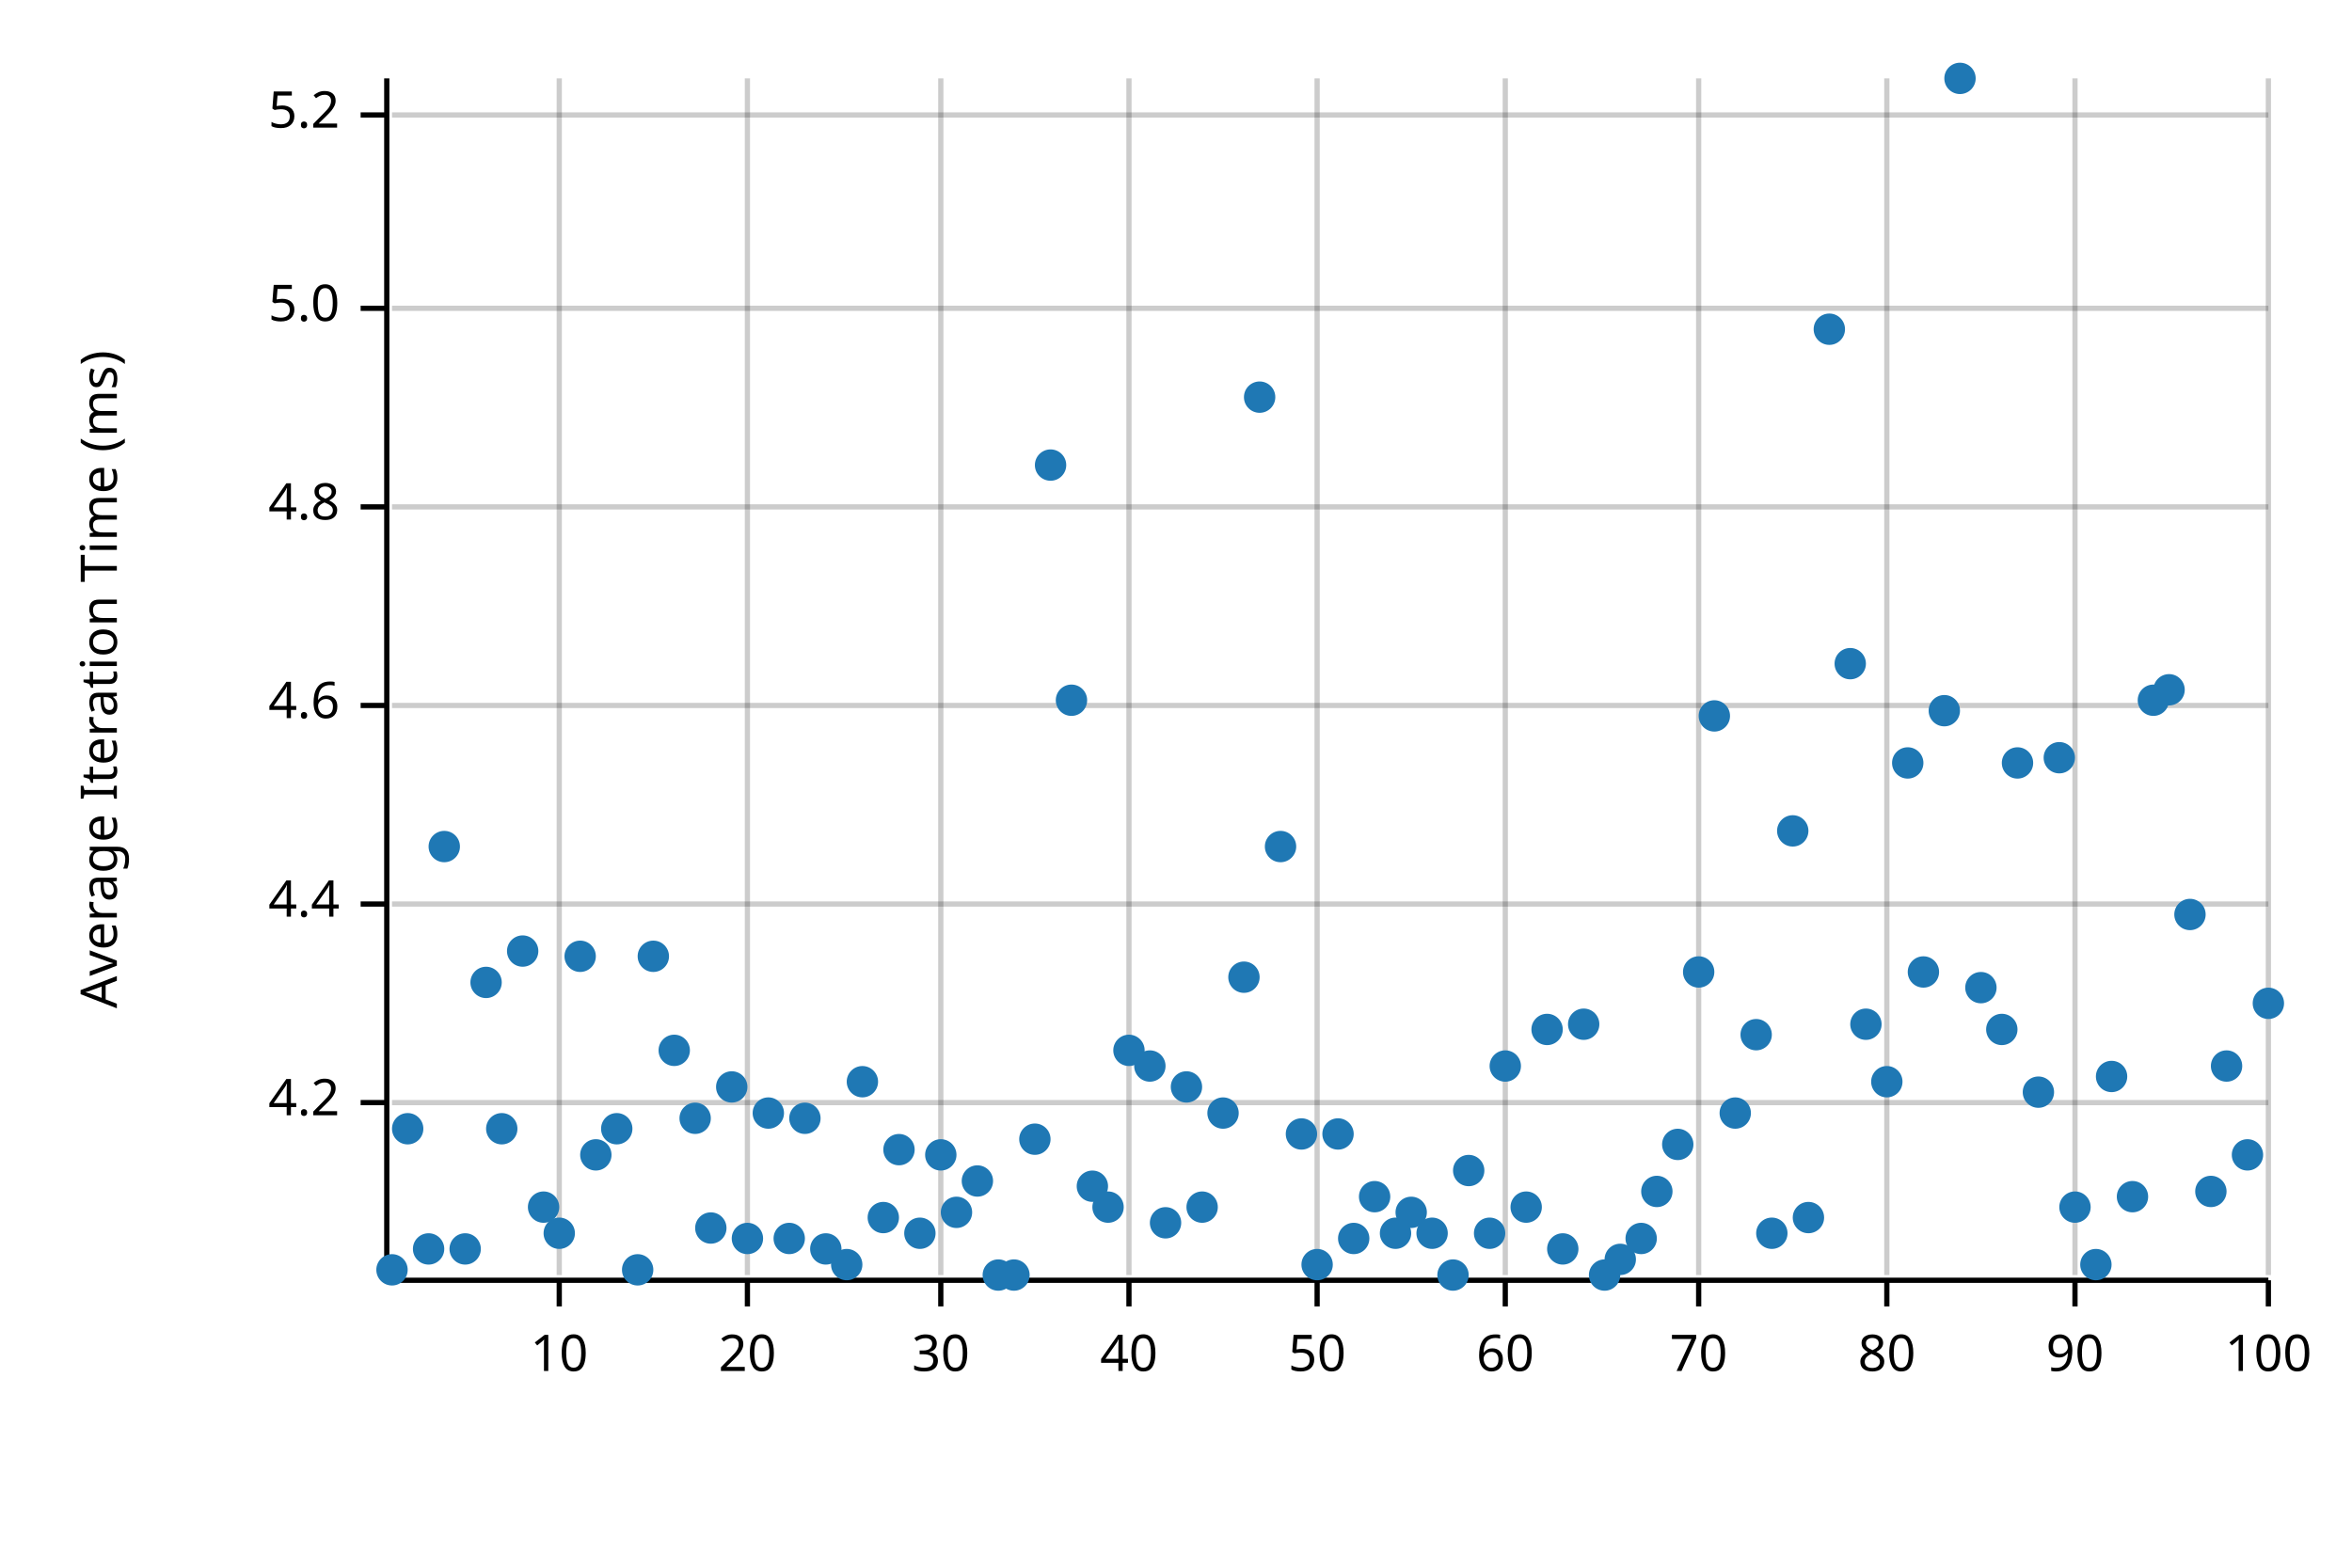
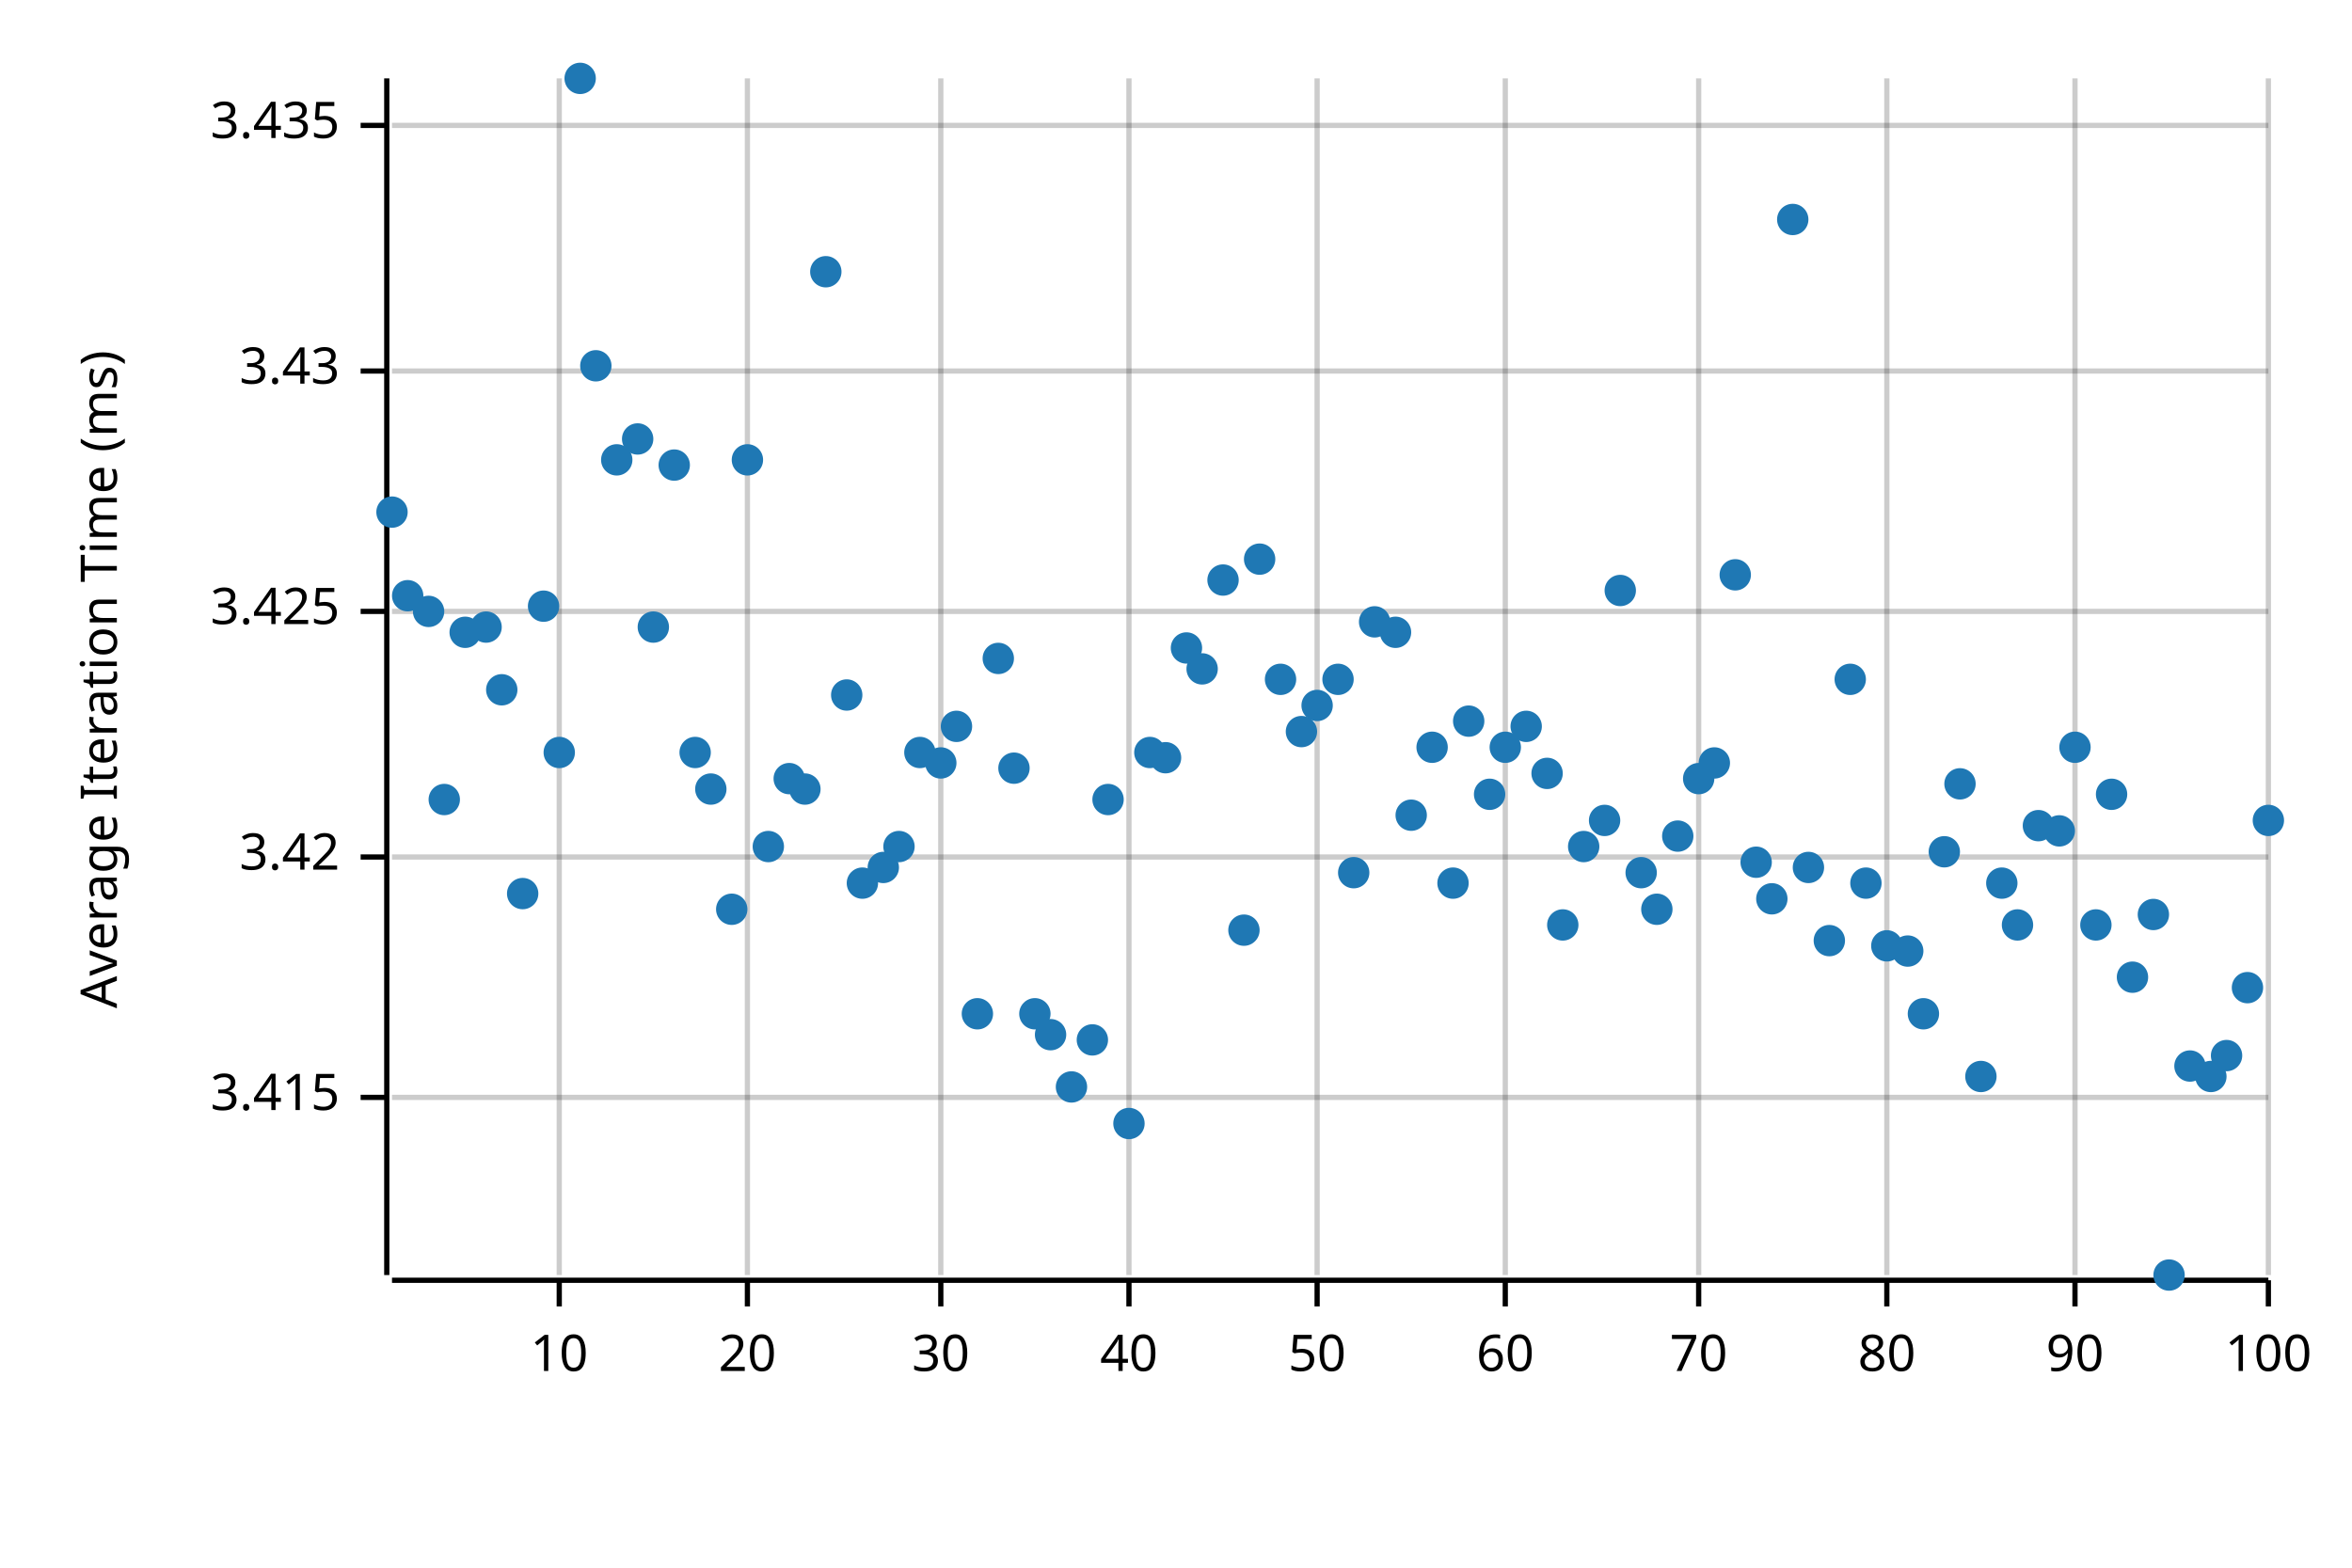
<svg xmlns="http://www.w3.org/2000/svg" width="450" height="300" viewBox="0 0 450 300">
  <text x="15" y="130" dy="0.76em" text-anchor="middle" font-family="sans-serif" font-size="9.677" opacity="1" fill="#000000" transform="rotate(270, 15, 130)">
Average Iteration Time (ms)
</text>
  <line opacity="0.2" stroke="#000000" stroke-width="1" x1="107" y1="244" x2="107" y2="15" />
  <line opacity="0.2" stroke="#000000" stroke-width="1" x1="143" y1="244" x2="143" y2="15" />
  <line opacity="0.2" stroke="#000000" stroke-width="1" x1="180" y1="244" x2="180" y2="15" />
  <line opacity="0.2" stroke="#000000" stroke-width="1" x1="216" y1="244" x2="216" y2="15" />
  <line opacity="0.2" stroke="#000000" stroke-width="1" x1="252" y1="244" x2="252" y2="15" />
  <line opacity="0.2" stroke="#000000" stroke-width="1" x1="288" y1="244" x2="288" y2="15" />
  <line opacity="0.2" stroke="#000000" stroke-width="1" x1="325" y1="244" x2="325" y2="15" />
  <line opacity="0.2" stroke="#000000" stroke-width="1" x1="361" y1="244" x2="361" y2="15" />
  <line opacity="0.2" stroke="#000000" stroke-width="1" x1="397" y1="244" x2="397" y2="15" />
  <line opacity="0.2" stroke="#000000" stroke-width="1" x1="434" y1="244" x2="434" y2="15" />
-   <line opacity="0.2" stroke="#000000" stroke-width="1" x1="75" y1="211" x2="434" y2="211" />
-   <line opacity="0.2" stroke="#000000" stroke-width="1" x1="75" y1="173" x2="434" y2="173" />
-   <line opacity="0.2" stroke="#000000" stroke-width="1" x1="75" y1="135" x2="434" y2="135" />
-   <line opacity="0.2" stroke="#000000" stroke-width="1" x1="75" y1="97" x2="434" y2="97" />
-   <line opacity="0.2" stroke="#000000" stroke-width="1" x1="75" y1="59" x2="434" y2="59" />
-   <line opacity="0.2" stroke="#000000" stroke-width="1" x1="75" y1="22" x2="434" y2="22" />
+   <line opacity="0.2" stroke="#000000" stroke-width="1" x1="75" y1="210" x2="434" y2="210" />
+   <line opacity="0.2" stroke="#000000" stroke-width="1" x1="75" y1="164" x2="434" y2="164" />
+   <line opacity="0.2" stroke="#000000" stroke-width="1" x1="75" y1="117" x2="434" y2="117" />
+   <line opacity="0.2" stroke="#000000" stroke-width="1" x1="75" y1="71" x2="434" y2="71" />
+   <line opacity="0.2" stroke="#000000" stroke-width="1" x1="75" y1="24" x2="434" y2="24" />
  <polyline fill="none" opacity="1" stroke="#000000" stroke-width="1" points="74,15 74,244 " />
-   <text x="65" y="211" dy="0.5ex" text-anchor="end" font-family="sans-serif" font-size="9.677" opacity="1" fill="#000000">
- 4.2
+   <text x="65" y="210" dy="0.5ex" text-anchor="end" font-family="sans-serif" font-size="9.677" opacity="1" fill="#000000">
+ 3.415
</text>
-   <polyline fill="none" opacity="1" stroke="#000000" stroke-width="1" points="69,211 74,211 " />
-   <text x="65" y="173" dy="0.5ex" text-anchor="end" font-family="sans-serif" font-size="9.677" opacity="1" fill="#000000">
- 4.4
+   <polyline fill="none" opacity="1" stroke="#000000" stroke-width="1" points="69,210 74,210 " />
+   <text x="65" y="164" dy="0.5ex" text-anchor="end" font-family="sans-serif" font-size="9.677" opacity="1" fill="#000000">
+ 3.42
</text>
-   <polyline fill="none" opacity="1" stroke="#000000" stroke-width="1" points="69,173 74,173 " />
-   <text x="65" y="135" dy="0.5ex" text-anchor="end" font-family="sans-serif" font-size="9.677" opacity="1" fill="#000000">
- 4.6
+   <polyline fill="none" opacity="1" stroke="#000000" stroke-width="1" points="69,164 74,164 " />
+   <text x="65" y="117" dy="0.5ex" text-anchor="end" font-family="sans-serif" font-size="9.677" opacity="1" fill="#000000">
+ 3.425
</text>
-   <polyline fill="none" opacity="1" stroke="#000000" stroke-width="1" points="69,135 74,135 " />
-   <text x="65" y="97" dy="0.5ex" text-anchor="end" font-family="sans-serif" font-size="9.677" opacity="1" fill="#000000">
- 4.8
+   <polyline fill="none" opacity="1" stroke="#000000" stroke-width="1" points="69,117 74,117 " />
+   <text x="65" y="71" dy="0.5ex" text-anchor="end" font-family="sans-serif" font-size="9.677" opacity="1" fill="#000000">
+ 3.43
</text>
-   <polyline fill="none" opacity="1" stroke="#000000" stroke-width="1" points="69,97 74,97 " />
-   <text x="65" y="59" dy="0.5ex" text-anchor="end" font-family="sans-serif" font-size="9.677" opacity="1" fill="#000000">
- 5.0
+   <polyline fill="none" opacity="1" stroke="#000000" stroke-width="1" points="69,71 74,71 " />
+   <text x="65" y="24" dy="0.5ex" text-anchor="end" font-family="sans-serif" font-size="9.677" opacity="1" fill="#000000">
+ 3.435
</text>
-   <polyline fill="none" opacity="1" stroke="#000000" stroke-width="1" points="69,59 74,59 " />
-   <text x="65" y="22" dy="0.5ex" text-anchor="end" font-family="sans-serif" font-size="9.677" opacity="1" fill="#000000">
- 5.2
- </text>
-   <polyline fill="none" opacity="1" stroke="#000000" stroke-width="1" points="69,22 74,22 " />
+   <polyline fill="none" opacity="1" stroke="#000000" stroke-width="1" points="69,24 74,24 " />
  <polyline fill="none" opacity="1" stroke="#000000" stroke-width="1" points="75,245 434,245 " />
  <text x="107" y="255" dy="0.76em" text-anchor="middle" font-family="sans-serif" font-size="9.677" opacity="1" fill="#000000">
10
</text>
  <polyline fill="none" opacity="1" stroke="#000000" stroke-width="1" points="107,245 107,250 " />
  <text x="143" y="255" dy="0.76em" text-anchor="middle" font-family="sans-serif" font-size="9.677" opacity="1" fill="#000000">
20
</text>
  <polyline fill="none" opacity="1" stroke="#000000" stroke-width="1" points="143,245 143,250 " />
  <text x="180" y="255" dy="0.76em" text-anchor="middle" font-family="sans-serif" font-size="9.677" opacity="1" fill="#000000">
30
</text>
  <polyline fill="none" opacity="1" stroke="#000000" stroke-width="1" points="180,245 180,250 " />
  <text x="216" y="255" dy="0.76em" text-anchor="middle" font-family="sans-serif" font-size="9.677" opacity="1" fill="#000000">
40
</text>
  <polyline fill="none" opacity="1" stroke="#000000" stroke-width="1" points="216,245 216,250 " />
  <text x="252" y="255" dy="0.76em" text-anchor="middle" font-family="sans-serif" font-size="9.677" opacity="1" fill="#000000">
50
</text>
  <polyline fill="none" opacity="1" stroke="#000000" stroke-width="1" points="252,245 252,250 " />
  <text x="288" y="255" dy="0.76em" text-anchor="middle" font-family="sans-serif" font-size="9.677" opacity="1" fill="#000000">
60
</text>
  <polyline fill="none" opacity="1" stroke="#000000" stroke-width="1" points="288,245 288,250 " />
  <text x="325" y="255" dy="0.76em" text-anchor="middle" font-family="sans-serif" font-size="9.677" opacity="1" fill="#000000">
70
</text>
  <polyline fill="none" opacity="1" stroke="#000000" stroke-width="1" points="325,245 325,250 " />
  <text x="361" y="255" dy="0.76em" text-anchor="middle" font-family="sans-serif" font-size="9.677" opacity="1" fill="#000000">
80
</text>
  <polyline fill="none" opacity="1" stroke="#000000" stroke-width="1" points="361,245 361,250 " />
  <text x="397" y="255" dy="0.76em" text-anchor="middle" font-family="sans-serif" font-size="9.677" opacity="1" fill="#000000">
90
</text>
  <polyline fill="none" opacity="1" stroke="#000000" stroke-width="1" points="397,245 397,250 " />
  <text x="434" y="255" dy="0.76em" text-anchor="middle" font-family="sans-serif" font-size="9.677" opacity="1" fill="#000000">
100
</text>
  <polyline fill="none" opacity="1" stroke="#000000" stroke-width="1" points="434,245 434,250 " />
-   <circle cx="75" cy="243" r="3" opacity="1" fill="#1F78B4" stroke="none" stroke-width="1" />
-   <circle cx="78" cy="216" r="3" opacity="1" fill="#1F78B4" stroke="none" stroke-width="1" />
-   <circle cx="82" cy="239" r="3" opacity="1" fill="#1F78B4" stroke="none" stroke-width="1" />
-   <circle cx="85" cy="162" r="3" opacity="1" fill="#1F78B4" stroke="none" stroke-width="1" />
-   <circle cx="89" cy="239" r="3" opacity="1" fill="#1F78B4" stroke="none" stroke-width="1" />
-   <circle cx="93" cy="188" r="3" opacity="1" fill="#1F78B4" stroke="none" stroke-width="1" />
-   <circle cx="96" cy="216" r="3" opacity="1" fill="#1F78B4" stroke="none" stroke-width="1" />
-   <circle cx="100" cy="182" r="3" opacity="1" fill="#1F78B4" stroke="none" stroke-width="1" />
-   <circle cx="104" cy="231" r="3" opacity="1" fill="#1F78B4" stroke="none" stroke-width="1" />
-   <circle cx="107" cy="236" r="3" opacity="1" fill="#1F78B4" stroke="none" stroke-width="1" />
-   <circle cx="111" cy="183" r="3" opacity="1" fill="#1F78B4" stroke="none" stroke-width="1" />
-   <circle cx="114" cy="221" r="3" opacity="1" fill="#1F78B4" stroke="none" stroke-width="1" />
-   <circle cx="118" cy="216" r="3" opacity="1" fill="#1F78B4" stroke="none" stroke-width="1" />
-   <circle cx="122" cy="243" r="3" opacity="1" fill="#1F78B4" stroke="none" stroke-width="1" />
-   <circle cx="125" cy="183" r="3" opacity="1" fill="#1F78B4" stroke="none" stroke-width="1" />
-   <circle cx="129" cy="201" r="3" opacity="1" fill="#1F78B4" stroke="none" stroke-width="1" />
-   <circle cx="133" cy="214" r="3" opacity="1" fill="#1F78B4" stroke="none" stroke-width="1" />
-   <circle cx="136" cy="235" r="3" opacity="1" fill="#1F78B4" stroke="none" stroke-width="1" />
-   <circle cx="140" cy="208" r="3" opacity="1" fill="#1F78B4" stroke="none" stroke-width="1" />
-   <circle cx="143" cy="237" r="3" opacity="1" fill="#1F78B4" stroke="none" stroke-width="1" />
-   <circle cx="147" cy="213" r="3" opacity="1" fill="#1F78B4" stroke="none" stroke-width="1" />
-   <circle cx="151" cy="237" r="3" opacity="1" fill="#1F78B4" stroke="none" stroke-width="1" />
-   <circle cx="154" cy="214" r="3" opacity="1" fill="#1F78B4" stroke="none" stroke-width="1" />
-   <circle cx="158" cy="239" r="3" opacity="1" fill="#1F78B4" stroke="none" stroke-width="1" />
-   <circle cx="162" cy="242" r="3" opacity="1" fill="#1F78B4" stroke="none" stroke-width="1" />
-   <circle cx="165" cy="207" r="3" opacity="1" fill="#1F78B4" stroke="none" stroke-width="1" />
-   <circle cx="169" cy="233" r="3" opacity="1" fill="#1F78B4" stroke="none" stroke-width="1" />
-   <circle cx="172" cy="220" r="3" opacity="1" fill="#1F78B4" stroke="none" stroke-width="1" />
-   <circle cx="176" cy="236" r="3" opacity="1" fill="#1F78B4" stroke="none" stroke-width="1" />
-   <circle cx="180" cy="221" r="3" opacity="1" fill="#1F78B4" stroke="none" stroke-width="1" />
-   <circle cx="183" cy="232" r="3" opacity="1" fill="#1F78B4" stroke="none" stroke-width="1" />
-   <circle cx="187" cy="226" r="3" opacity="1" fill="#1F78B4" stroke="none" stroke-width="1" />
-   <circle cx="191" cy="244" r="3" opacity="1" fill="#1F78B4" stroke="none" stroke-width="1" />
-   <circle cx="194" cy="244" r="3" opacity="1" fill="#1F78B4" stroke="none" stroke-width="1" />
-   <circle cx="198" cy="218" r="3" opacity="1" fill="#1F78B4" stroke="none" stroke-width="1" />
-   <circle cx="201" cy="89" r="3" opacity="1" fill="#1F78B4" stroke="none" stroke-width="1" />
-   <circle cx="205" cy="134" r="3" opacity="1" fill="#1F78B4" stroke="none" stroke-width="1" />
-   <circle cx="209" cy="227" r="3" opacity="1" fill="#1F78B4" stroke="none" stroke-width="1" />
-   <circle cx="212" cy="231" r="3" opacity="1" fill="#1F78B4" stroke="none" stroke-width="1" />
-   <circle cx="216" cy="201" r="3" opacity="1" fill="#1F78B4" stroke="none" stroke-width="1" />
-   <circle cx="220" cy="204" r="3" opacity="1" fill="#1F78B4" stroke="none" stroke-width="1" />
-   <circle cx="223" cy="234" r="3" opacity="1" fill="#1F78B4" stroke="none" stroke-width="1" />
-   <circle cx="227" cy="208" r="3" opacity="1" fill="#1F78B4" stroke="none" stroke-width="1" />
-   <circle cx="230" cy="231" r="3" opacity="1" fill="#1F78B4" stroke="none" stroke-width="1" />
-   <circle cx="234" cy="213" r="3" opacity="1" fill="#1F78B4" stroke="none" stroke-width="1" />
-   <circle cx="238" cy="187" r="3" opacity="1" fill="#1F78B4" stroke="none" stroke-width="1" />
-   <circle cx="241" cy="76" r="3" opacity="1" fill="#1F78B4" stroke="none" stroke-width="1" />
-   <circle cx="245" cy="162" r="3" opacity="1" fill="#1F78B4" stroke="none" stroke-width="1" />
-   <circle cx="249" cy="217" r="3" opacity="1" fill="#1F78B4" stroke="none" stroke-width="1" />
-   <circle cx="252" cy="242" r="3" opacity="1" fill="#1F78B4" stroke="none" stroke-width="1" />
-   <circle cx="256" cy="217" r="3" opacity="1" fill="#1F78B4" stroke="none" stroke-width="1" />
-   <circle cx="259" cy="237" r="3" opacity="1" fill="#1F78B4" stroke="none" stroke-width="1" />
-   <circle cx="263" cy="229" r="3" opacity="1" fill="#1F78B4" stroke="none" stroke-width="1" />
-   <circle cx="267" cy="236" r="3" opacity="1" fill="#1F78B4" stroke="none" stroke-width="1" />
-   <circle cx="270" cy="232" r="3" opacity="1" fill="#1F78B4" stroke="none" stroke-width="1" />
-   <circle cx="274" cy="236" r="3" opacity="1" fill="#1F78B4" stroke="none" stroke-width="1" />
-   <circle cx="278" cy="244" r="3" opacity="1" fill="#1F78B4" stroke="none" stroke-width="1" />
-   <circle cx="281" cy="224" r="3" opacity="1" fill="#1F78B4" stroke="none" stroke-width="1" />
-   <circle cx="285" cy="236" r="3" opacity="1" fill="#1F78B4" stroke="none" stroke-width="1" />
-   <circle cx="288" cy="204" r="3" opacity="1" fill="#1F78B4" stroke="none" stroke-width="1" />
-   <circle cx="292" cy="231" r="3" opacity="1" fill="#1F78B4" stroke="none" stroke-width="1" />
-   <circle cx="296" cy="197" r="3" opacity="1" fill="#1F78B4" stroke="none" stroke-width="1" />
-   <circle cx="299" cy="239" r="3" opacity="1" fill="#1F78B4" stroke="none" stroke-width="1" />
-   <circle cx="303" cy="196" r="3" opacity="1" fill="#1F78B4" stroke="none" stroke-width="1" />
-   <circle cx="307" cy="244" r="3" opacity="1" fill="#1F78B4" stroke="none" stroke-width="1" />
-   <circle cx="310" cy="241" r="3" opacity="1" fill="#1F78B4" stroke="none" stroke-width="1" />
-   <circle cx="314" cy="237" r="3" opacity="1" fill="#1F78B4" stroke="none" stroke-width="1" />
-   <circle cx="317" cy="228" r="3" opacity="1" fill="#1F78B4" stroke="none" stroke-width="1" />
-   <circle cx="321" cy="219" r="3" opacity="1" fill="#1F78B4" stroke="none" stroke-width="1" />
-   <circle cx="325" cy="186" r="3" opacity="1" fill="#1F78B4" stroke="none" stroke-width="1" />
-   <circle cx="328" cy="137" r="3" opacity="1" fill="#1F78B4" stroke="none" stroke-width="1" />
-   <circle cx="332" cy="213" r="3" opacity="1" fill="#1F78B4" stroke="none" stroke-width="1" />
-   <circle cx="336" cy="198" r="3" opacity="1" fill="#1F78B4" stroke="none" stroke-width="1" />
-   <circle cx="339" cy="236" r="3" opacity="1" fill="#1F78B4" stroke="none" stroke-width="1" />
-   <circle cx="343" cy="159" r="3" opacity="1" fill="#1F78B4" stroke="none" stroke-width="1" />
-   <circle cx="346" cy="233" r="3" opacity="1" fill="#1F78B4" stroke="none" stroke-width="1" />
-   <circle cx="350" cy="63" r="3" opacity="1" fill="#1F78B4" stroke="none" stroke-width="1" />
-   <circle cx="354" cy="127" r="3" opacity="1" fill="#1F78B4" stroke="none" stroke-width="1" />
-   <circle cx="357" cy="196" r="3" opacity="1" fill="#1F78B4" stroke="none" stroke-width="1" />
-   <circle cx="361" cy="207" r="3" opacity="1" fill="#1F78B4" stroke="none" stroke-width="1" />
-   <circle cx="365" cy="146" r="3" opacity="1" fill="#1F78B4" stroke="none" stroke-width="1" />
-   <circle cx="368" cy="186" r="3" opacity="1" fill="#1F78B4" stroke="none" stroke-width="1" />
-   <circle cx="372" cy="136" r="3" opacity="1" fill="#1F78B4" stroke="none" stroke-width="1" />
-   <circle cx="375" cy="15" r="3" opacity="1" fill="#1F78B4" stroke="none" stroke-width="1" />
-   <circle cx="379" cy="189" r="3" opacity="1" fill="#1F78B4" stroke="none" stroke-width="1" />
-   <circle cx="383" cy="197" r="3" opacity="1" fill="#1F78B4" stroke="none" stroke-width="1" />
-   <circle cx="386" cy="146" r="3" opacity="1" fill="#1F78B4" stroke="none" stroke-width="1" />
-   <circle cx="390" cy="209" r="3" opacity="1" fill="#1F78B4" stroke="none" stroke-width="1" />
-   <circle cx="394" cy="145" r="3" opacity="1" fill="#1F78B4" stroke="none" stroke-width="1" />
-   <circle cx="397" cy="231" r="3" opacity="1" fill="#1F78B4" stroke="none" stroke-width="1" />
-   <circle cx="401" cy="242" r="3" opacity="1" fill="#1F78B4" stroke="none" stroke-width="1" />
-   <circle cx="404" cy="206" r="3" opacity="1" fill="#1F78B4" stroke="none" stroke-width="1" />
-   <circle cx="408" cy="229" r="3" opacity="1" fill="#1F78B4" stroke="none" stroke-width="1" />
-   <circle cx="412" cy="134" r="3" opacity="1" fill="#1F78B4" stroke="none" stroke-width="1" />
-   <circle cx="415" cy="132" r="3" opacity="1" fill="#1F78B4" stroke="none" stroke-width="1" />
-   <circle cx="419" cy="175" r="3" opacity="1" fill="#1F78B4" stroke="none" stroke-width="1" />
-   <circle cx="423" cy="228" r="3" opacity="1" fill="#1F78B4" stroke="none" stroke-width="1" />
-   <circle cx="426" cy="204" r="3" opacity="1" fill="#1F78B4" stroke="none" stroke-width="1" />
-   <circle cx="430" cy="221" r="3" opacity="1" fill="#1F78B4" stroke="none" stroke-width="1" />
-   <circle cx="434" cy="192" r="3" opacity="1" fill="#1F78B4" stroke="none" stroke-width="1" />
+   <circle cx="75" cy="98" r="3" opacity="1" fill="#1F78B4" stroke="none" stroke-width="1" />
+   <circle cx="78" cy="114" r="3" opacity="1" fill="#1F78B4" stroke="none" stroke-width="1" />
+   <circle cx="82" cy="117" r="3" opacity="1" fill="#1F78B4" stroke="none" stroke-width="1" />
+   <circle cx="85" cy="153" r="3" opacity="1" fill="#1F78B4" stroke="none" stroke-width="1" />
+   <circle cx="89" cy="121" r="3" opacity="1" fill="#1F78B4" stroke="none" stroke-width="1" />
+   <circle cx="93" cy="120" r="3" opacity="1" fill="#1F78B4" stroke="none" stroke-width="1" />
+   <circle cx="96" cy="132" r="3" opacity="1" fill="#1F78B4" stroke="none" stroke-width="1" />
+   <circle cx="100" cy="171" r="3" opacity="1" fill="#1F78B4" stroke="none" stroke-width="1" />
+   <circle cx="104" cy="116" r="3" opacity="1" fill="#1F78B4" stroke="none" stroke-width="1" />
+   <circle cx="107" cy="144" r="3" opacity="1" fill="#1F78B4" stroke="none" stroke-width="1" />
+   <circle cx="111" cy="15" r="3" opacity="1" fill="#1F78B4" stroke="none" stroke-width="1" />
+   <circle cx="114" cy="70" r="3" opacity="1" fill="#1F78B4" stroke="none" stroke-width="1" />
+   <circle cx="118" cy="88" r="3" opacity="1" fill="#1F78B4" stroke="none" stroke-width="1" />
+   <circle cx="122" cy="84" r="3" opacity="1" fill="#1F78B4" stroke="none" stroke-width="1" />
+   <circle cx="125" cy="120" r="3" opacity="1" fill="#1F78B4" stroke="none" stroke-width="1" />
+   <circle cx="129" cy="89" r="3" opacity="1" fill="#1F78B4" stroke="none" stroke-width="1" />
+   <circle cx="133" cy="144" r="3" opacity="1" fill="#1F78B4" stroke="none" stroke-width="1" />
+   <circle cx="136" cy="151" r="3" opacity="1" fill="#1F78B4" stroke="none" stroke-width="1" />
+   <circle cx="140" cy="174" r="3" opacity="1" fill="#1F78B4" stroke="none" stroke-width="1" />
+   <circle cx="143" cy="88" r="3" opacity="1" fill="#1F78B4" stroke="none" stroke-width="1" />
+   <circle cx="147" cy="162" r="3" opacity="1" fill="#1F78B4" stroke="none" stroke-width="1" />
+   <circle cx="151" cy="149" r="3" opacity="1" fill="#1F78B4" stroke="none" stroke-width="1" />
+   <circle cx="154" cy="151" r="3" opacity="1" fill="#1F78B4" stroke="none" stroke-width="1" />
+   <circle cx="158" cy="52" r="3" opacity="1" fill="#1F78B4" stroke="none" stroke-width="1" />
+   <circle cx="162" cy="133" r="3" opacity="1" fill="#1F78B4" stroke="none" stroke-width="1" />
+   <circle cx="165" cy="169" r="3" opacity="1" fill="#1F78B4" stroke="none" stroke-width="1" />
+   <circle cx="169" cy="166" r="3" opacity="1" fill="#1F78B4" stroke="none" stroke-width="1" />
+   <circle cx="172" cy="162" r="3" opacity="1" fill="#1F78B4" stroke="none" stroke-width="1" />
+   <circle cx="176" cy="144" r="3" opacity="1" fill="#1F78B4" stroke="none" stroke-width="1" />
+   <circle cx="180" cy="146" r="3" opacity="1" fill="#1F78B4" stroke="none" stroke-width="1" />
+   <circle cx="183" cy="139" r="3" opacity="1" fill="#1F78B4" stroke="none" stroke-width="1" />
+   <circle cx="187" cy="194" r="3" opacity="1" fill="#1F78B4" stroke="none" stroke-width="1" />
+   <circle cx="191" cy="126" r="3" opacity="1" fill="#1F78B4" stroke="none" stroke-width="1" />
+   <circle cx="194" cy="147" r="3" opacity="1" fill="#1F78B4" stroke="none" stroke-width="1" />
+   <circle cx="198" cy="194" r="3" opacity="1" fill="#1F78B4" stroke="none" stroke-width="1" />
+   <circle cx="201" cy="198" r="3" opacity="1" fill="#1F78B4" stroke="none" stroke-width="1" />
+   <circle cx="205" cy="208" r="3" opacity="1" fill="#1F78B4" stroke="none" stroke-width="1" />
+   <circle cx="209" cy="199" r="3" opacity="1" fill="#1F78B4" stroke="none" stroke-width="1" />
+   <circle cx="212" cy="153" r="3" opacity="1" fill="#1F78B4" stroke="none" stroke-width="1" />
+   <circle cx="216" cy="215" r="3" opacity="1" fill="#1F78B4" stroke="none" stroke-width="1" />
+   <circle cx="220" cy="144" r="3" opacity="1" fill="#1F78B4" stroke="none" stroke-width="1" />
+   <circle cx="223" cy="145" r="3" opacity="1" fill="#1F78B4" stroke="none" stroke-width="1" />
+   <circle cx="227" cy="124" r="3" opacity="1" fill="#1F78B4" stroke="none" stroke-width="1" />
+   <circle cx="230" cy="128" r="3" opacity="1" fill="#1F78B4" stroke="none" stroke-width="1" />
+   <circle cx="234" cy="111" r="3" opacity="1" fill="#1F78B4" stroke="none" stroke-width="1" />
+   <circle cx="238" cy="178" r="3" opacity="1" fill="#1F78B4" stroke="none" stroke-width="1" />
+   <circle cx="241" cy="107" r="3" opacity="1" fill="#1F78B4" stroke="none" stroke-width="1" />
+   <circle cx="245" cy="130" r="3" opacity="1" fill="#1F78B4" stroke="none" stroke-width="1" />
+   <circle cx="249" cy="140" r="3" opacity="1" fill="#1F78B4" stroke="none" stroke-width="1" />
+   <circle cx="252" cy="135" r="3" opacity="1" fill="#1F78B4" stroke="none" stroke-width="1" />
+   <circle cx="256" cy="130" r="3" opacity="1" fill="#1F78B4" stroke="none" stroke-width="1" />
+   <circle cx="259" cy="167" r="3" opacity="1" fill="#1F78B4" stroke="none" stroke-width="1" />
+   <circle cx="263" cy="119" r="3" opacity="1" fill="#1F78B4" stroke="none" stroke-width="1" />
+   <circle cx="267" cy="121" r="3" opacity="1" fill="#1F78B4" stroke="none" stroke-width="1" />
+   <circle cx="270" cy="156" r="3" opacity="1" fill="#1F78B4" stroke="none" stroke-width="1" />
+   <circle cx="274" cy="143" r="3" opacity="1" fill="#1F78B4" stroke="none" stroke-width="1" />
+   <circle cx="278" cy="169" r="3" opacity="1" fill="#1F78B4" stroke="none" stroke-width="1" />
+   <circle cx="281" cy="138" r="3" opacity="1" fill="#1F78B4" stroke="none" stroke-width="1" />
+   <circle cx="285" cy="152" r="3" opacity="1" fill="#1F78B4" stroke="none" stroke-width="1" />
+   <circle cx="288" cy="143" r="3" opacity="1" fill="#1F78B4" stroke="none" stroke-width="1" />
+   <circle cx="292" cy="139" r="3" opacity="1" fill="#1F78B4" stroke="none" stroke-width="1" />
+   <circle cx="296" cy="148" r="3" opacity="1" fill="#1F78B4" stroke="none" stroke-width="1" />
+   <circle cx="299" cy="177" r="3" opacity="1" fill="#1F78B4" stroke="none" stroke-width="1" />
+   <circle cx="303" cy="162" r="3" opacity="1" fill="#1F78B4" stroke="none" stroke-width="1" />
+   <circle cx="307" cy="157" r="3" opacity="1" fill="#1F78B4" stroke="none" stroke-width="1" />
+   <circle cx="310" cy="113" r="3" opacity="1" fill="#1F78B4" stroke="none" stroke-width="1" />
+   <circle cx="314" cy="167" r="3" opacity="1" fill="#1F78B4" stroke="none" stroke-width="1" />
+   <circle cx="317" cy="174" r="3" opacity="1" fill="#1F78B4" stroke="none" stroke-width="1" />
+   <circle cx="321" cy="160" r="3" opacity="1" fill="#1F78B4" stroke="none" stroke-width="1" />
+   <circle cx="325" cy="149" r="3" opacity="1" fill="#1F78B4" stroke="none" stroke-width="1" />
+   <circle cx="328" cy="146" r="3" opacity="1" fill="#1F78B4" stroke="none" stroke-width="1" />
+   <circle cx="332" cy="110" r="3" opacity="1" fill="#1F78B4" stroke="none" stroke-width="1" />
+   <circle cx="336" cy="165" r="3" opacity="1" fill="#1F78B4" stroke="none" stroke-width="1" />
+   <circle cx="339" cy="172" r="3" opacity="1" fill="#1F78B4" stroke="none" stroke-width="1" />
+   <circle cx="343" cy="42" r="3" opacity="1" fill="#1F78B4" stroke="none" stroke-width="1" />
+   <circle cx="346" cy="166" r="3" opacity="1" fill="#1F78B4" stroke="none" stroke-width="1" />
+   <circle cx="350" cy="180" r="3" opacity="1" fill="#1F78B4" stroke="none" stroke-width="1" />
+   <circle cx="354" cy="130" r="3" opacity="1" fill="#1F78B4" stroke="none" stroke-width="1" />
+   <circle cx="357" cy="169" r="3" opacity="1" fill="#1F78B4" stroke="none" stroke-width="1" />
+   <circle cx="361" cy="181" r="3" opacity="1" fill="#1F78B4" stroke="none" stroke-width="1" />
+   <circle cx="365" cy="182" r="3" opacity="1" fill="#1F78B4" stroke="none" stroke-width="1" />
+   <circle cx="368" cy="194" r="3" opacity="1" fill="#1F78B4" stroke="none" stroke-width="1" />
+   <circle cx="372" cy="163" r="3" opacity="1" fill="#1F78B4" stroke="none" stroke-width="1" />
+   <circle cx="375" cy="150" r="3" opacity="1" fill="#1F78B4" stroke="none" stroke-width="1" />
+   <circle cx="379" cy="206" r="3" opacity="1" fill="#1F78B4" stroke="none" stroke-width="1" />
+   <circle cx="383" cy="169" r="3" opacity="1" fill="#1F78B4" stroke="none" stroke-width="1" />
+   <circle cx="386" cy="177" r="3" opacity="1" fill="#1F78B4" stroke="none" stroke-width="1" />
+   <circle cx="390" cy="158" r="3" opacity="1" fill="#1F78B4" stroke="none" stroke-width="1" />
+   <circle cx="394" cy="159" r="3" opacity="1" fill="#1F78B4" stroke="none" stroke-width="1" />
+   <circle cx="397" cy="143" r="3" opacity="1" fill="#1F78B4" stroke="none" stroke-width="1" />
+   <circle cx="401" cy="177" r="3" opacity="1" fill="#1F78B4" stroke="none" stroke-width="1" />
+   <circle cx="404" cy="152" r="3" opacity="1" fill="#1F78B4" stroke="none" stroke-width="1" />
+   <circle cx="408" cy="187" r="3" opacity="1" fill="#1F78B4" stroke="none" stroke-width="1" />
+   <circle cx="412" cy="175" r="3" opacity="1" fill="#1F78B4" stroke="none" stroke-width="1" />
+   <circle cx="415" cy="244" r="3" opacity="1" fill="#1F78B4" stroke="none" stroke-width="1" />
+   <circle cx="419" cy="204" r="3" opacity="1" fill="#1F78B4" stroke="none" stroke-width="1" />
+   <circle cx="423" cy="206" r="3" opacity="1" fill="#1F78B4" stroke="none" stroke-width="1" />
+   <circle cx="426" cy="202" r="3" opacity="1" fill="#1F78B4" stroke="none" stroke-width="1" />
+   <circle cx="430" cy="189" r="3" opacity="1" fill="#1F78B4" stroke="none" stroke-width="1" />
+   <circle cx="434" cy="157" r="3" opacity="1" fill="#1F78B4" stroke="none" stroke-width="1" />
</svg>
